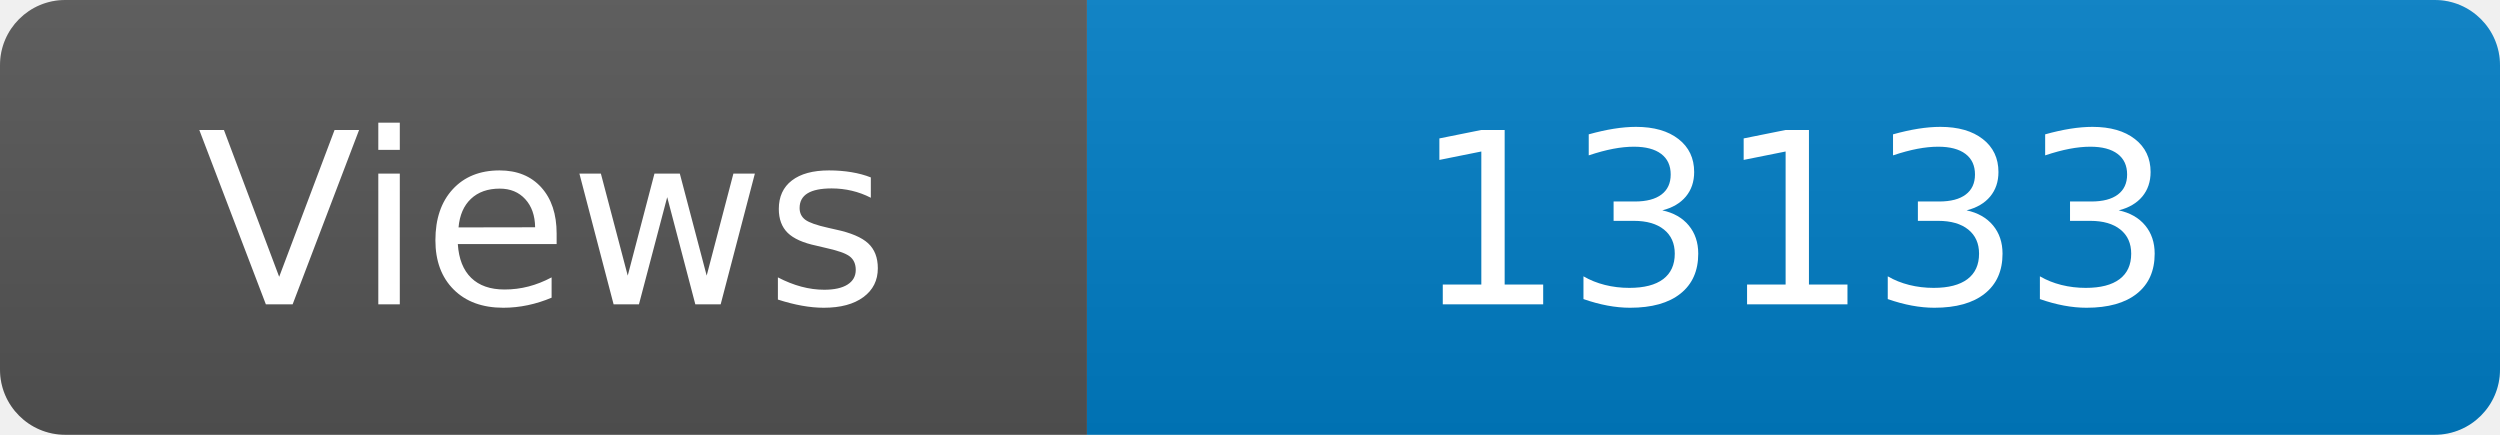
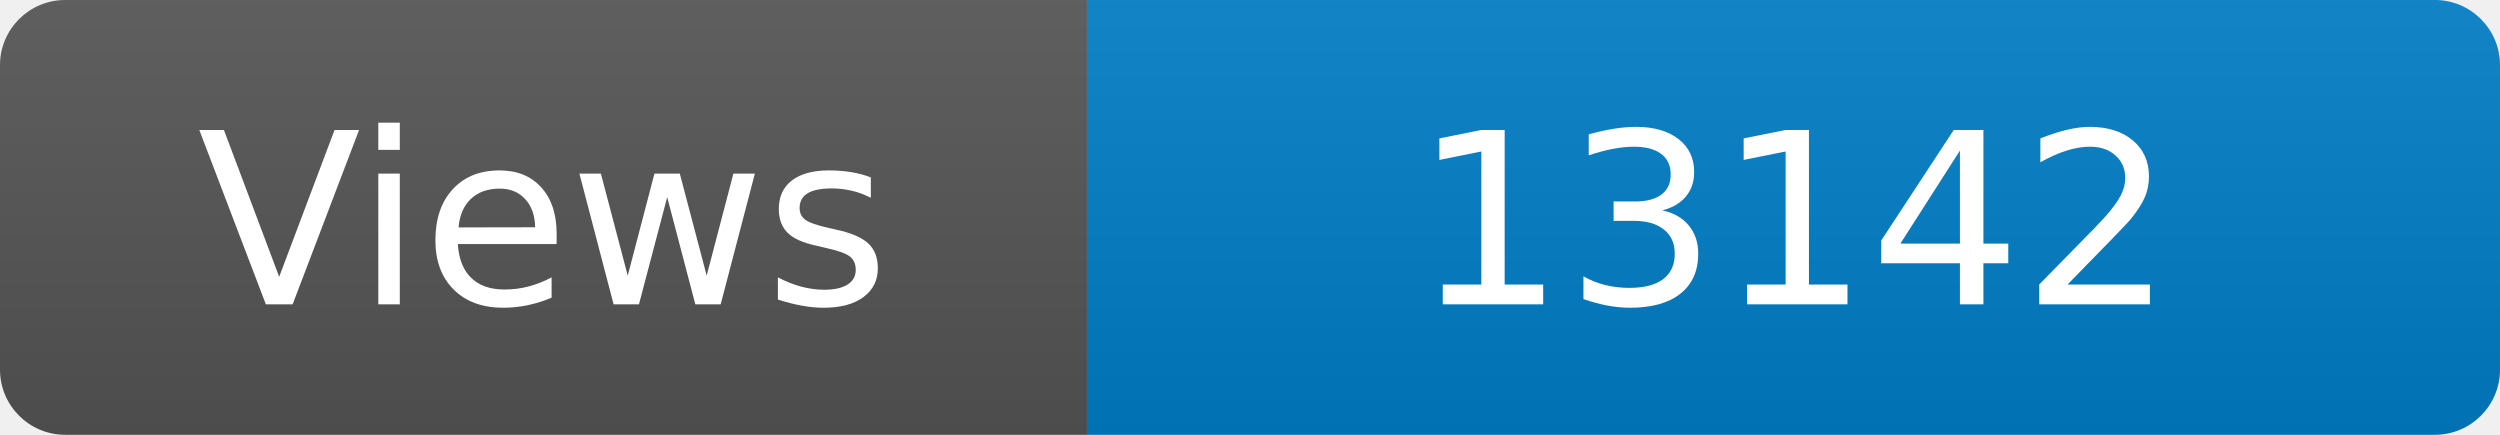
<svg xmlns="http://www.w3.org/2000/svg" width="115" height="20" role="img" aria-label="Maintained?: yes">
  <linearGradient id="s" x2="0" y2="100%">
    <stop offset="0" stop-color="#bbb" stop-opacity=".1" />
    <stop offset="1" stop-opacity=".1" />
  </linearGradient>
  <clipPath id="r">
    <rect width="115" height="20" rx="3" fill="#fff" />
  </clipPath>
  <g clip-path="url(#r)">
    <rect width="50" height="20" fill="#555" />
    <rect x="50" width="160" height="20" fill="#007ec6" />
    <rect width="115" height="20" fill="url(#s)" />
  </g>
  <g fill="#fff" text-anchor="middle" font-family="Verdana,Geneva,DejaVu Sans,sans-serif" font-size="110">
    <text x="250" y="140" transform="scale(.1)" fill="#fff">Views</text>
-     <text x="825" y="140" transform="scale(.1)" fill="#fff">13133</text>
+     <text x="825" y="140" transform="scale(.1)" fill="#fff">13142</text>
  </g>
</svg>
